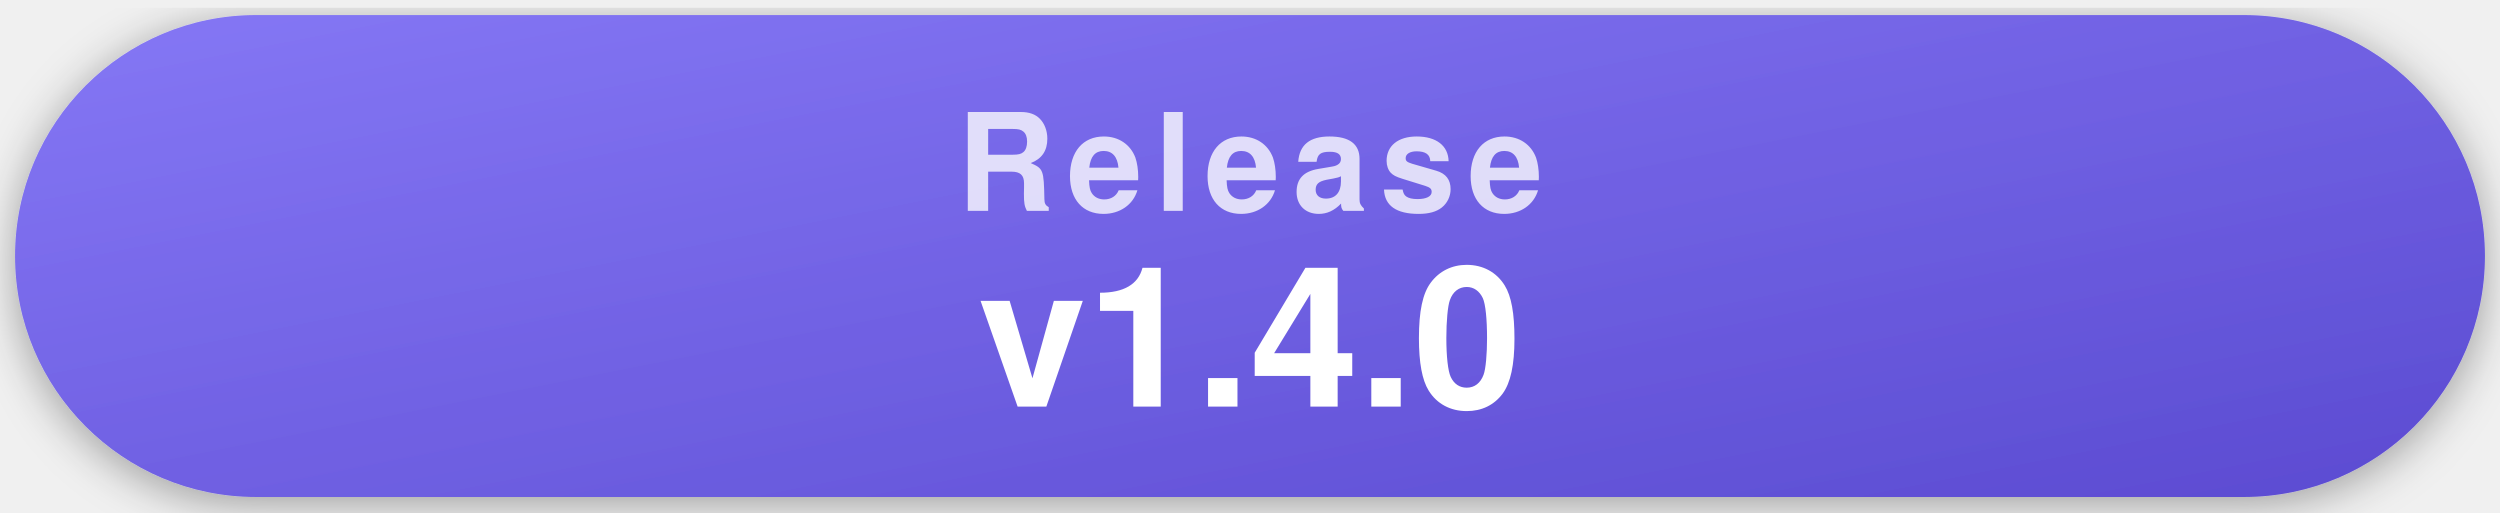
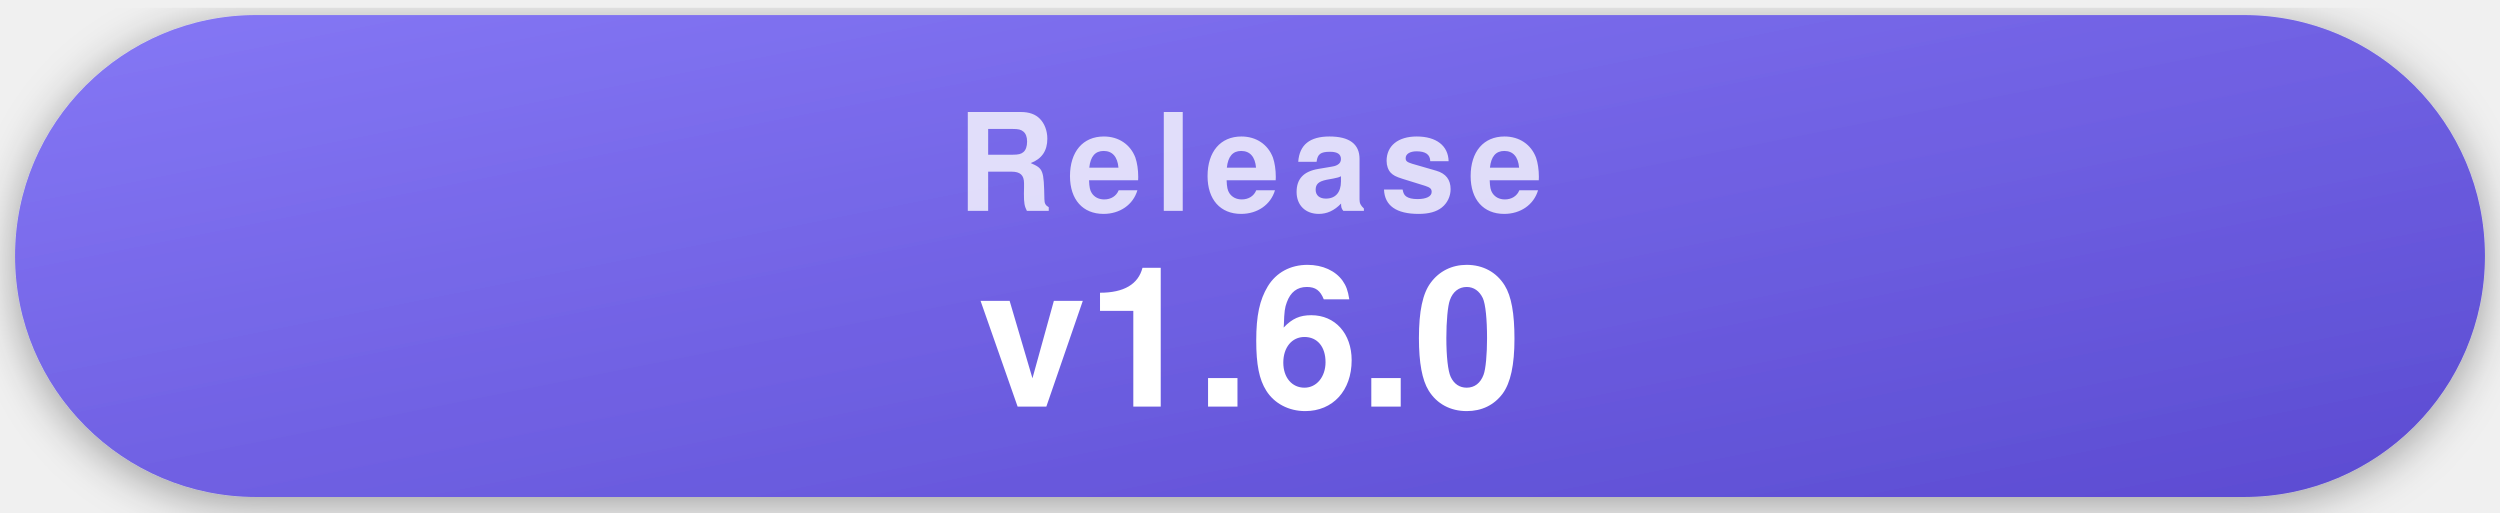
- <svg xmlns="http://www.w3.org/2000/svg" width="332" height="68" viewBox="0 0 332 68" role="img" aria-label="Latest release v1.4.0">
+ <svg xmlns="http://www.w3.org/2000/svg" width="332" height="68" viewBox="0 0 332 68" role="img" aria-label="Latest release v1.6.0">
  <style>
    .pill { filter: drop-shadow(0 1px 3px rgba(0,0,0,.35)); }
    .label { font-family: -apple-system, "Segoe UI", Helvetica, Arial, sans-serif; font-weight: 700; font-size: 18px; letter-spacing: .09em; text-transform: uppercase; fill: rgba(255,255,255,.78); text-anchor: middle; }
    .value { font-family: -apple-system, "Segoe UI", Helvetica, Arial, sans-serif; font-weight: 700; font-size: 26px; fill: #fff; text-anchor: middle; }
  </style>
  <defs>
    <linearGradient id="gRelease" x1="0" y1="0" x2="1" y2="1">
      <stop offset="0" stop-color="#8577f5" />
      <stop offset="1" stop-color="#5b4bd1" />
    </linearGradient>
  </defs>
  <g class="pill">
    <rect x="2" y="2" width="328" height="64" rx="32" fill="url(#gRelease)" />
    <text x="166" y="28" class="label">Release</text>
-     <text x="166" y="54" class="value">v1.4.0</text>
+     <text x="166" y="54" class="value">v1.6.0</text>
  </g>
</svg>
